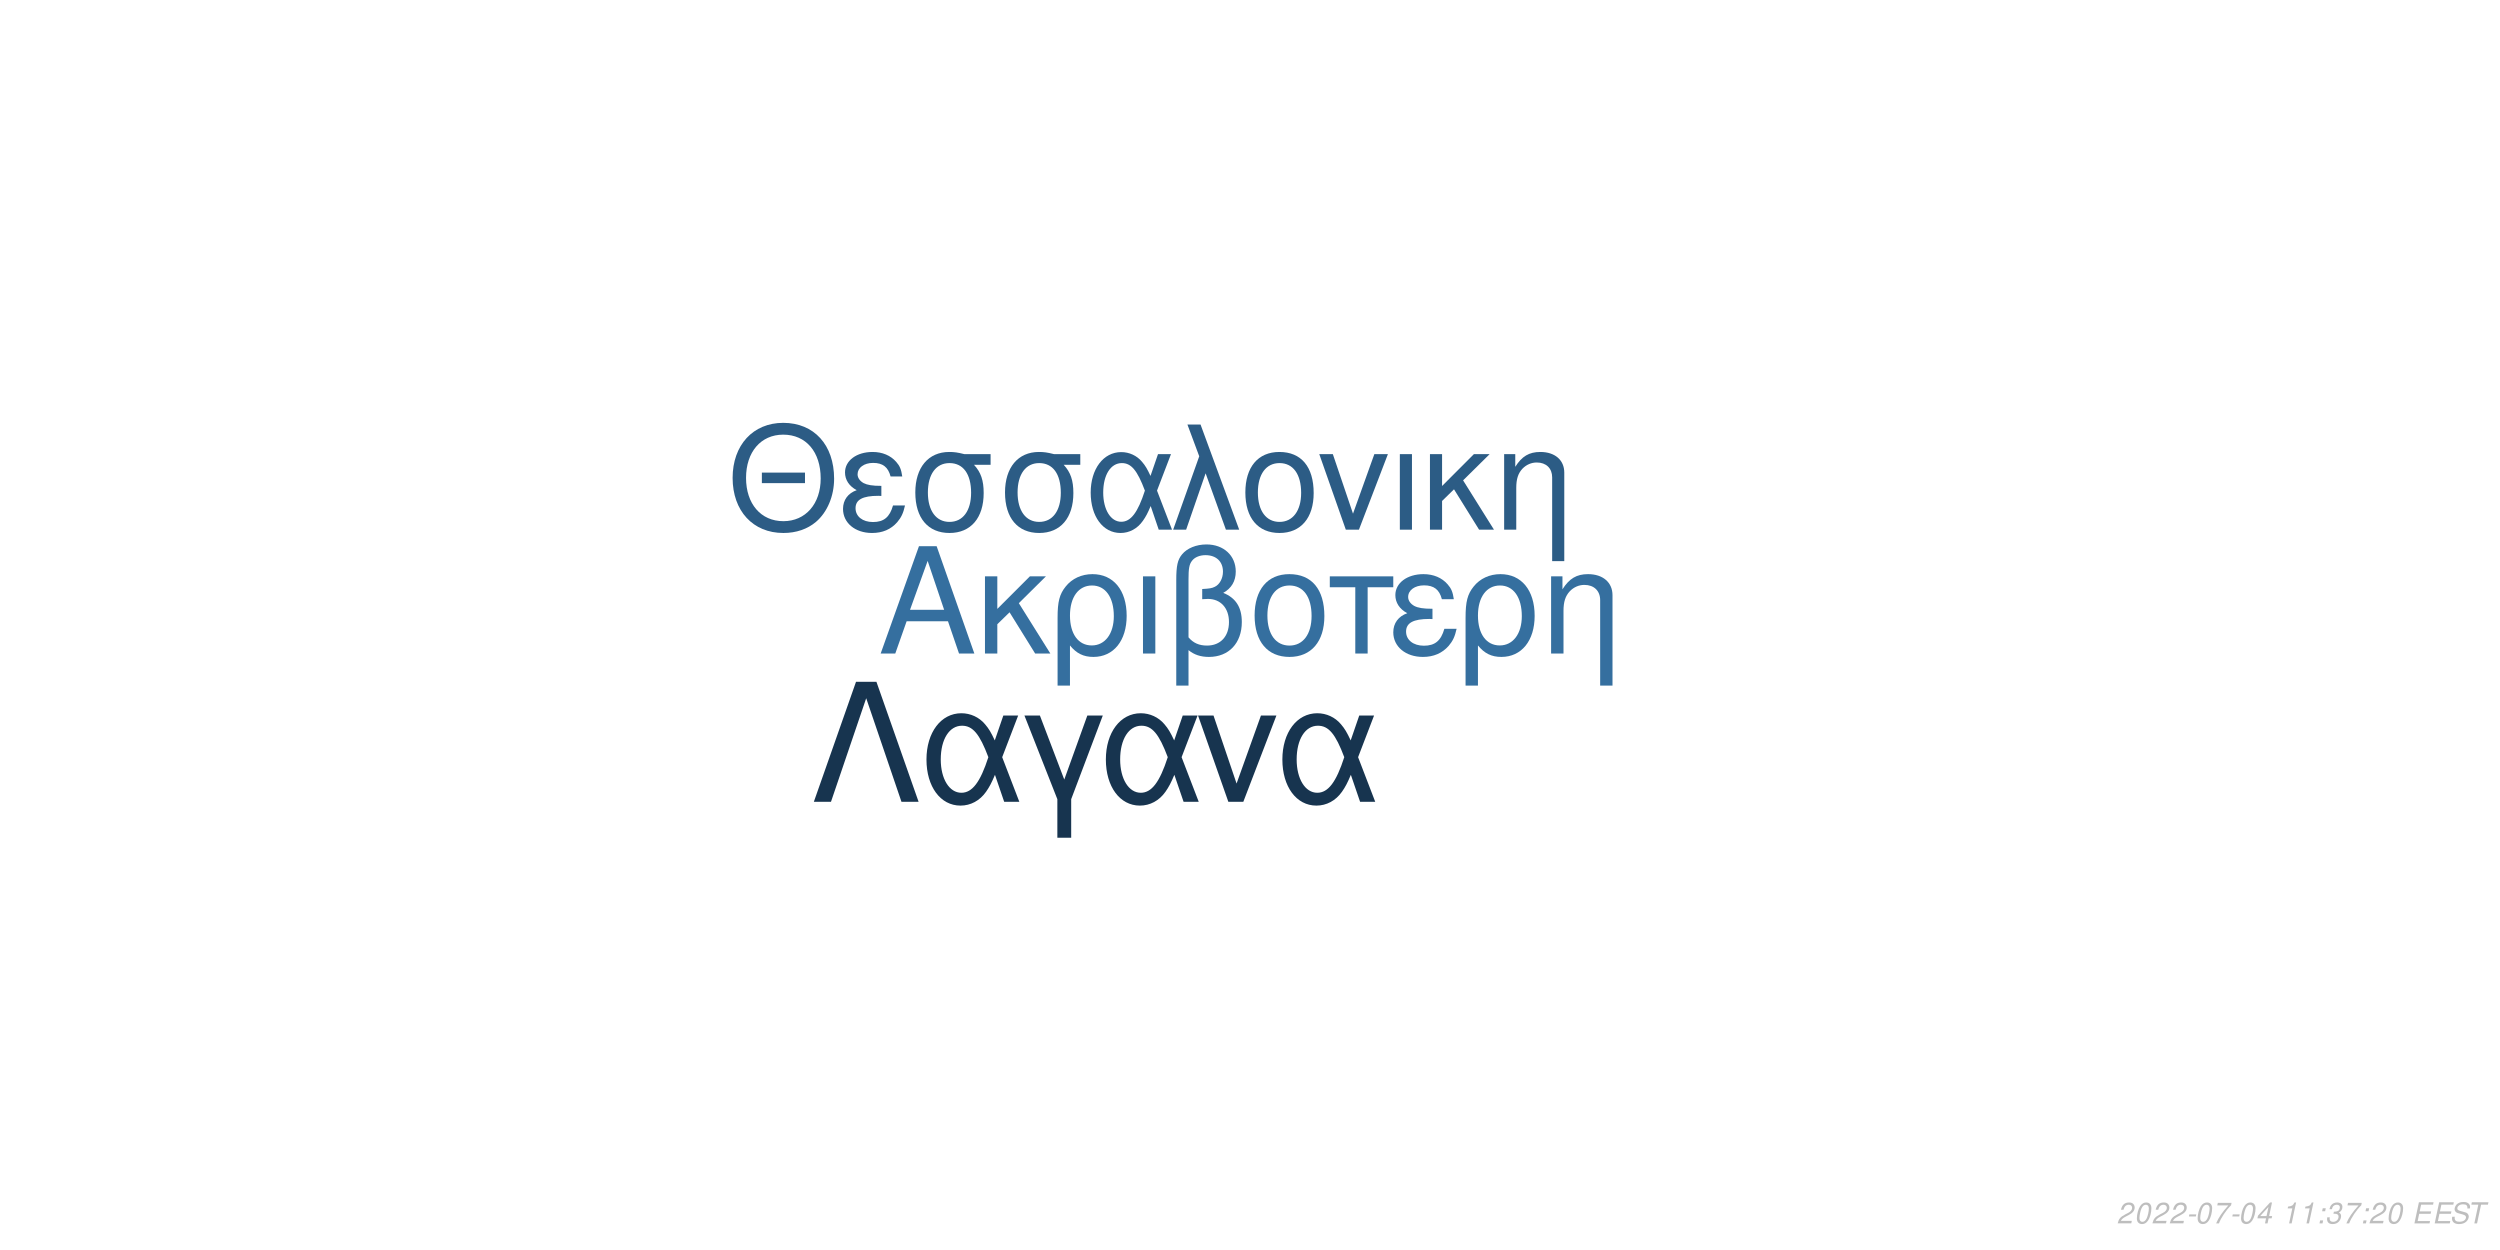
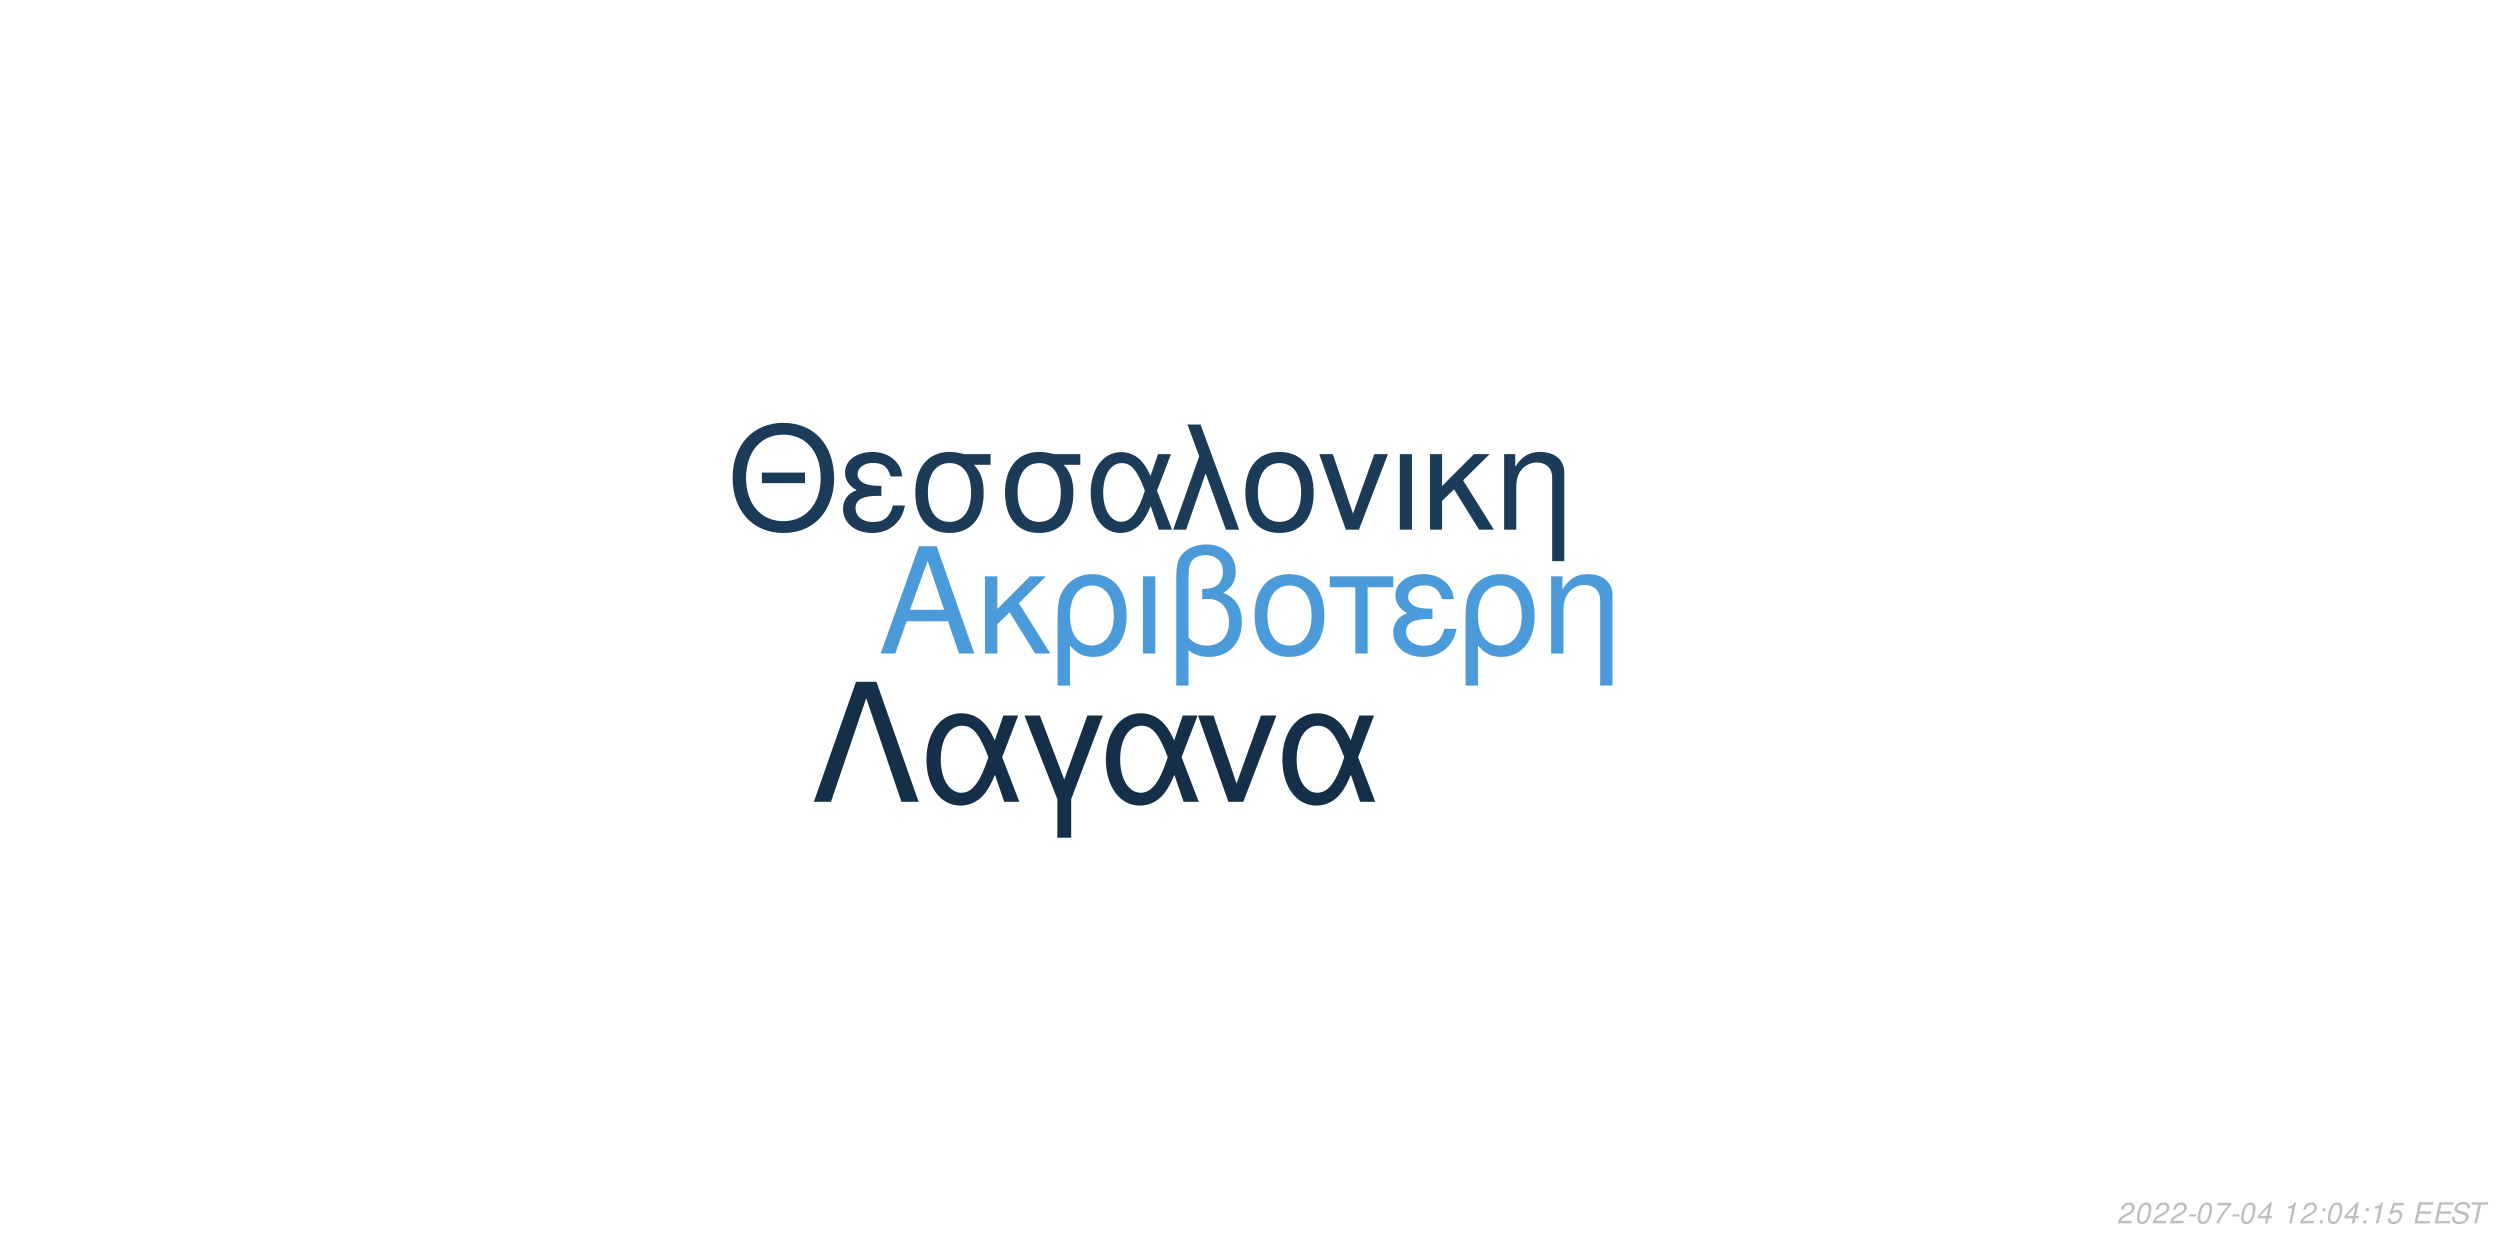
<svg xmlns="http://www.w3.org/2000/svg" xmlns:xlink="http://www.w3.org/1999/xlink" width="864pt" height="432pt" viewBox="0 0 864 432" version="1.1">
  <defs>
    <g>
      <symbol overflow="visible" id="glyph0-0">
        <path style="stroke:none;" d="" />
      </symbol>
      <symbol overflow="visible" id="glyph0-1">
        <path style="stroke:none;" d="M 24.125 -11.141 L 27.938 0 L 33.234 0 L 20.203 -37.094 L 14.094 -37.094 L 0.859 0 L 5.906 0 L 9.828 -11.141 Z M 22.797 -15.109 L 11 -15.109 L 17.094 -32.016 Z M 22.797 -15.109 " />
      </symbol>
      <symbol overflow="visible" id="glyph0-2">
        <path style="stroke:none;" d="M 7.172 -15.422 L 7.172 -26.672 L 2.906 -26.672 L 2.906 0 L 7.172 0 L 7.172 -10.125 L 11.406 -14.25 L 20.25 0 L 25.5 0 L 14.609 -17.406 L 23.969 -26.672 L 18.422 -26.672 Z M 7.172 -15.422 " />
      </symbol>
      <symbol overflow="visible" id="glyph0-3">
        <path style="stroke:none;" d="M 3 11.094 L 7.281 11.094 L 7.281 -2.797 C 9.516 -0.047 11.953 1.172 15.375 1.172 C 22.344 1.172 26.875 -4.422 26.875 -13.031 C 26.875 -21.891 22.297 -27.438 15.062 -27.438 C 11.297 -27.438 7.984 -25.906 5.797 -23.156 C 3.672 -20.516 3 -17.969 3 -12.359 Z M 14.906 -23.516 C 19.547 -23.516 22.438 -19.438 22.438 -12.922 C 22.438 -6.812 19.391 -2.797 14.812 -2.797 C 10.172 -2.797 7.281 -6.766 7.281 -13.125 C 7.281 -19.484 10.234 -23.516 14.906 -23.516 Z M 14.906 -23.516 " />
      </symbol>
      <symbol overflow="visible" id="glyph0-4">
        <path style="stroke:none;" d="M 3.516 0 L 7.781 0 L 7.781 -26.672 L 3.516 -26.672 Z M 3.516 0 " />
      </symbol>
      <symbol overflow="visible" id="glyph0-5">
        <path style="stroke:none;" d="M 4.016 11.094 L 8.25 11.094 L 8.25 -1.172 C 10.172 0.406 12.422 1.172 15.312 1.172 C 22.188 1.172 26.672 -3.609 26.672 -10.891 C 26.672 -15.984 24.578 -19.234 20.25 -20.969 C 23.109 -22.547 24.578 -25.031 24.578 -28.344 C 24.578 -33.844 20.406 -37.703 14.453 -37.703 C 10.938 -37.703 7.734 -36.391 6 -34.25 C 4.484 -32.422 4.016 -30.328 4.016 -25.391 Z M 8.25 -25.656 C 8.25 -29.359 8.5 -30.844 9.469 -32.062 C 10.375 -33.281 12.156 -34 14.094 -34 C 17.812 -34 20.156 -31.812 20.156 -28.297 C 20.156 -25.953 18.984 -23.812 17.297 -23.047 C 16.281 -22.547 15.469 -22.438 12.984 -22.297 L 12.984 -18.781 C 13.734 -18.828 14.344 -18.875 14.969 -18.875 C 19.344 -18.875 22.234 -15.719 22.234 -10.891 C 22.234 -5.906 19.281 -2.75 14.656 -2.75 C 11.953 -2.75 9.922 -3.609 8.25 -5.594 Z M 8.25 -25.656 " />
      </symbol>
      <symbol overflow="visible" id="glyph0-6">
        <path style="stroke:none;" d="M 14.094 -27.438 C 6.562 -27.438 2.094 -22.094 2.094 -13.125 C 2.094 -4.125 6.562 1.172 14.141 1.172 C 21.672 1.172 26.203 -4.172 26.203 -12.922 C 26.203 -22.188 21.828 -27.438 14.094 -27.438 Z M 14.141 -23.516 C 18.938 -23.516 21.781 -19.594 21.781 -12.984 C 21.781 -6.672 18.828 -2.75 14.141 -2.75 C 9.422 -2.75 6.516 -6.672 6.516 -13.125 C 6.516 -19.594 9.422 -23.516 14.141 -23.516 Z M 14.141 -23.516 " />
      </symbol>
      <symbol overflow="visible" id="glyph0-7">
        <path style="stroke:none;" d="M 7.891 0 L 12.156 0 L 12.156 -22.906 L 21.016 -22.906 L 21.016 -26.672 L -0.922 -26.672 L -0.922 -22.906 L 7.891 -22.906 Z M 7.891 0 " />
      </symbol>
      <symbol overflow="visible" id="glyph0-8">
        <path style="stroke:none;" d="M 14.562 -15.469 C 11.344 -15.469 9.562 -15.781 8.297 -16.438 C 6.922 -17.203 6.156 -18.328 6.156 -19.547 C 6.156 -21.891 8.453 -23.562 11.656 -23.562 C 15.062 -23.562 16.953 -22.094 17.812 -18.781 L 21.938 -18.781 C 21.578 -21.266 21.062 -22.5 19.797 -23.922 C 17.812 -26.203 14.906 -27.438 11.453 -27.438 C 5.797 -27.438 1.734 -24.375 1.734 -20.203 C 1.734 -17.609 3.156 -15.375 5.859 -13.938 C 2.797 -12.875 1.016 -10.484 1.016 -7.328 C 1.016 -2.391 5.297 1.172 11.25 1.172 C 14.969 1.172 17.906 -0.109 20.156 -2.641 C 21.578 -4.328 22.297 -5.797 22.906 -8.547 L 18.672 -8.547 C 17.5 -4.422 15.422 -2.703 11.609 -2.703 C 7.938 -2.703 5.438 -4.688 5.438 -7.578 C 5.438 -10.578 7.938 -11.953 13.484 -11.953 C 13.641 -11.953 14.094 -11.953 14.562 -11.906 Z M 14.562 -15.469 " />
      </symbol>
      <symbol overflow="visible" id="glyph0-9">
        <path style="stroke:none;" d="M 3.562 -26.672 L 3.562 0 L 7.844 0 L 7.844 -14.703 C 7.844 -17.906 8.5 -19.891 10.031 -21.531 C 11.406 -22.953 13.188 -23.719 15.062 -23.719 C 18.375 -23.719 20.516 -21.672 20.516 -18.469 L 20.516 11.094 L 24.781 11.094 L 24.781 -20.156 C 24.781 -24.578 21.469 -27.438 16.328 -27.438 C 12.359 -27.438 9.828 -25.906 7.484 -22.188 L 7.484 -26.672 Z M 3.562 -26.672 " />
      </symbol>
      <symbol overflow="visible" id="glyph1-0">
        <path style="stroke:none;" d="" />
      </symbol>
      <symbol overflow="visible" id="glyph1-1">
        <path style="stroke:none;" d="M 26.859 -19.734 L 11.953 -19.734 L 11.953 -16.094 L 26.859 -16.094 Z M 19.328 -36.922 C 8.922 -36.922 1.844 -29.25 1.844 -17.891 C 1.844 -6.484 8.875 1.141 19.391 1.141 C 23.812 1.141 27.703 -0.203 30.641 -2.688 C 34.578 -6.031 36.922 -11.656 36.922 -17.594 C 36.922 -29.297 30 -36.922 19.328 -36.922 Z M 19.328 -32.844 C 27.203 -32.844 32.281 -26.906 32.281 -17.688 C 32.281 -8.922 27.062 -2.938 19.391 -2.938 C 11.609 -2.938 6.484 -8.922 6.484 -17.891 C 6.484 -26.859 11.609 -32.844 19.328 -32.844 Z M 19.328 -32.844 " />
      </symbol>
      <symbol overflow="visible" id="glyph1-2">
        <path style="stroke:none;" d="M 14.25 -15.141 C 11.109 -15.141 9.375 -15.453 8.125 -16.094 C 6.781 -16.844 6.031 -17.938 6.031 -19.141 C 6.031 -21.422 8.266 -23.078 11.406 -23.078 C 14.75 -23.078 16.594 -21.625 17.438 -18.391 L 21.469 -18.391 C 21.125 -20.828 20.625 -22.031 19.391 -23.422 C 17.438 -25.656 14.594 -26.859 11.219 -26.859 C 5.688 -26.859 1.688 -23.875 1.688 -19.781 C 1.688 -17.234 3.094 -15.047 5.734 -13.656 C 2.734 -12.609 1 -10.266 1 -7.172 C 1 -2.344 5.188 1.141 11.016 1.141 C 14.656 1.141 17.547 -0.094 19.734 -2.594 C 21.125 -4.234 21.828 -5.688 22.422 -8.375 L 18.281 -8.375 C 17.141 -4.328 15.094 -2.641 11.359 -2.641 C 7.766 -2.641 5.328 -4.578 5.328 -7.422 C 5.328 -10.359 7.766 -11.703 13.203 -11.703 C 13.359 -11.703 13.797 -11.703 14.25 -11.656 Z M 14.25 -15.141 " />
      </symbol>
      <symbol overflow="visible" id="glyph1-3">
        <path style="stroke:none;" d="M 29 -26.109 L 19.938 -26.109 C 17.594 -26.703 16.438 -26.859 14.703 -26.859 C 7.469 -26.859 2.984 -21.469 2.984 -12.859 C 2.984 -4.031 7.375 1.141 14.797 1.141 C 22.172 1.141 26.609 -4.078 26.609 -12.656 C 26.609 -17.047 25.656 -19.828 23.266 -22.422 L 29 -22.422 Z M 14.797 -23.016 C 19.531 -23.016 22.266 -19.234 22.266 -12.75 C 22.266 -6.531 19.438 -2.688 14.797 -2.688 C 10.172 -2.688 7.328 -6.531 7.328 -12.859 C 7.328 -19.188 10.172 -23.016 14.797 -23.016 Z M 14.797 -23.016 " />
      </symbol>
      <symbol overflow="visible" id="glyph1-4">
        <path style="stroke:none;" d="M 29.344 -26.109 L 24.859 -26.109 L 22.266 -18.578 C 21.125 -21.031 20.484 -22.125 19.328 -23.469 C 17.547 -25.609 14.906 -26.812 12.156 -26.812 C 5.984 -26.812 1.594 -20.984 1.594 -12.812 C 1.594 -4.578 5.828 1.141 11.906 1.141 C 14.953 1.141 17.734 -0.344 19.625 -3.047 C 20.672 -4.531 21.281 -5.688 22.328 -8.172 L 25.109 0 L 29.703 0 L 24.516 -13.5 Z M 20.328 -13.5 C 17.891 -5.922 15.453 -2.734 12.156 -2.734 C 8.516 -2.734 5.922 -6.922 5.922 -12.812 C 5.922 -18.938 8.516 -23.016 12.359 -23.016 C 15.594 -23.016 17.688 -20.531 20.328 -13.5 Z M 20.328 -13.5 " />
      </symbol>
      <symbol overflow="visible" id="glyph1-5">
        <path style="stroke:none;" d="M 1.094 0 L 5.578 0 L 12.312 -19.484 L 19.328 0 L 23.922 0 L 10.562 -36.328 L 6.031 -36.328 L 10.109 -25.359 Z M 1.094 0 " />
      </symbol>
      <symbol overflow="visible" id="glyph1-6">
        <path style="stroke:none;" d="M 13.797 -26.859 C 6.422 -26.859 2.047 -21.625 2.047 -12.859 C 2.047 -4.031 6.422 1.141 13.859 1.141 C 21.234 1.141 25.656 -4.078 25.656 -12.656 C 25.656 -21.719 21.375 -26.859 13.797 -26.859 Z M 13.859 -23.016 C 18.531 -23.016 21.328 -19.188 21.328 -12.703 C 21.328 -6.531 18.438 -2.688 13.859 -2.688 C 9.219 -2.688 6.375 -6.531 6.375 -12.859 C 6.375 -19.188 9.219 -23.016 13.859 -23.016 Z M 13.859 -23.016 " />
      </symbol>
      <symbol overflow="visible" id="glyph1-7">
        <path style="stroke:none;" d="M 14.297 0 L 24.312 -26.109 L 19.625 -26.109 L 12.25 -5.531 L 5.281 -26.109 L 0.594 -26.109 L 9.766 0 Z M 14.297 0 " />
      </symbol>
      <symbol overflow="visible" id="glyph1-8">
        <path style="stroke:none;" d="M 3.438 0 L 7.625 0 L 7.625 -26.109 L 3.438 -26.109 Z M 3.438 0 " />
      </symbol>
      <symbol overflow="visible" id="glyph1-9">
        <path style="stroke:none;" d="M 7.031 -15.094 L 7.031 -26.109 L 2.844 -26.109 L 2.844 0 L 7.031 0 L 7.031 -9.922 L 11.156 -13.953 L 19.828 0 L 24.969 0 L 14.297 -17.047 L 23.469 -26.109 L 18.031 -26.109 Z M 7.031 -15.094 " />
      </symbol>
      <symbol overflow="visible" id="glyph1-10">
        <path style="stroke:none;" d="M 3.484 -26.109 L 3.484 0 L 7.672 0 L 7.672 -14.406 C 7.672 -17.547 8.328 -19.484 9.812 -21.078 C 11.156 -22.469 12.906 -23.219 14.75 -23.219 C 17.984 -23.219 20.078 -21.234 20.078 -18.094 L 20.078 10.859 L 24.266 10.859 L 24.266 -19.734 C 24.266 -24.062 21.031 -26.859 16 -26.859 C 12.109 -26.859 9.609 -25.359 7.328 -21.719 L 7.328 -26.109 Z M 3.484 -26.109 " />
      </symbol>
      <symbol overflow="visible" id="glyph2-0">
        <path style="stroke:none;" d="" />
      </symbol>
      <symbol overflow="visible" id="glyph2-1">
        <path style="stroke:none;" d="M 22.531 -41.484 L 15.484 -41.484 L 0.906 0 L 6.828 0 L 19 -35.797 L 31.188 0 L 37.109 0 Z M 22.531 -41.484 " />
      </symbol>
      <symbol overflow="visible" id="glyph2-2">
        <path style="stroke:none;" d="M 33.516 -29.812 L 28.391 -29.812 L 25.438 -21.219 C 24.125 -24.016 23.391 -25.266 22.078 -26.797 C 20.031 -29.25 17.016 -30.609 13.891 -30.609 C 6.828 -30.609 1.828 -23.953 1.828 -14.625 C 1.828 -5.234 6.656 1.312 13.594 1.312 C 17.078 1.312 20.266 -0.391 22.422 -3.469 C 23.609 -5.172 24.297 -6.484 25.5 -9.328 L 28.688 0 L 33.922 0 L 28 -15.422 Z M 23.219 -15.422 C 20.422 -6.766 17.641 -3.125 13.891 -3.125 C 9.734 -3.125 6.766 -7.906 6.766 -14.625 C 6.766 -21.625 9.734 -26.297 14.109 -26.297 C 17.812 -26.297 20.203 -23.453 23.219 -15.422 Z M 23.219 -15.422 " />
      </symbol>
      <symbol overflow="visible" id="glyph2-3">
        <path style="stroke:none;" d="M 12.062 12.406 L 16.844 12.406 L 16.844 -0.906 L 27.766 -29.812 L 22.422 -29.812 L 14.453 -7.688 L 6.031 -29.812 L 0.688 -29.812 L 12.062 -0.906 Z M 12.062 12.406 " />
      </symbol>
      <symbol overflow="visible" id="glyph2-4">
        <path style="stroke:none;" d="M 16.328 0 L 27.766 -29.812 L 22.422 -29.812 L 14 -6.312 L 6.031 -29.812 L 0.688 -29.812 L 11.156 0 Z M 16.328 0 " />
      </symbol>
      <symbol overflow="visible" id="glyph3-0">
        <path style="stroke:none;" d="" />
      </symbol>
      <symbol overflow="visible" id="glyph3-1">
        <path style="stroke:none;" d="M 5.234 -0.875 L 1.469 -0.875 C 1.641 -1.375 2.203 -1.891 3.109 -2.344 L 4.234 -2.938 C 5.562 -3.625 6.219 -4.469 6.219 -5.484 C 6.219 -5.938 6.062 -6.359 5.797 -6.656 C 5.469 -7.047 4.984 -7.234 4.312 -7.234 C 2.766 -7.234 1.891 -6.453 1.484 -4.734 L 2.375 -4.734 C 2.484 -5.188 2.609 -5.484 2.797 -5.75 C 3.094 -6.203 3.609 -6.453 4.188 -6.453 C 4.891 -6.453 5.344 -6.031 5.344 -5.375 C 5.344 -4.703 4.859 -4.094 4.016 -3.656 L 2.984 -3.125 C 1.234 -2.188 0.797 -1.656 0.344 -0.016 L 5.047 -0.016 Z M 5.234 -0.875 " />
      </symbol>
      <symbol overflow="visible" id="glyph3-2">
        <path style="stroke:none;" d="M 4.203 -7.234 C 3.375 -7.234 2.688 -6.812 2.125 -5.984 C 1.484 -5.047 0.984 -3.188 0.984 -1.734 C 0.984 -1.109 1.172 -0.562 1.484 -0.266 C 1.797 0.047 2.281 0.234 2.766 0.234 C 3.625 0.234 4.281 -0.156 4.859 -1.016 C 5.516 -1.953 6 -3.797 6 -5.266 C 6 -6.5 5.328 -7.234 4.203 -7.234 Z M 4.094 -6.453 C 4.734 -6.453 5.125 -5.984 5.125 -5.156 C 5.125 -4.203 4.781 -2.625 4.406 -1.812 C 3.984 -0.938 3.516 -0.547 2.875 -0.547 C 2.25 -0.547 1.875 -1.031 1.875 -1.828 C 1.875 -2.797 2.203 -4.344 2.594 -5.203 C 2.984 -6.047 3.453 -6.453 4.094 -6.453 Z M 4.094 -6.453 " />
      </symbol>
      <symbol overflow="visible" id="glyph3-3">
        <path style="stroke:none;" d="M 3.516 -3.125 L 1.125 -3.125 L 0.969 -2.406 L 3.359 -2.406 Z M 3.516 -3.125 " />
      </symbol>
      <symbol overflow="visible" id="glyph3-4">
        <path style="stroke:none;" d="M 6.703 -7.094 L 1.953 -7.094 L 1.766 -6.219 L 5.594 -6.219 C 3.344 -3.688 2.266 -2.109 1.375 0 L 2.344 0 C 3.031 -1.906 4.828 -4.594 6.547 -6.281 Z M 6.703 -7.094 " />
      </symbol>
      <symbol overflow="visible" id="glyph3-5">
        <path style="stroke:none;" d="M 3.625 -1.75 L 3.266 0 L 4.141 0 L 4.516 -1.75 L 5.562 -1.75 L 5.734 -2.531 L 4.688 -2.531 L 5.688 -7.234 L 5.016 -7.234 L 0.844 -2.672 L 0.641 -1.75 Z M 3.797 -2.531 L 1.594 -2.531 L 4.469 -5.703 Z M 3.797 -2.531 " />
      </symbol>
      <symbol overflow="visible" id="glyph3-6">
        <path style="stroke:none;" d="" />
      </symbol>
      <symbol overflow="visible" id="glyph3-7">
        <path style="stroke:none;" d="M 3.703 -5.188 L 2.594 0 L 3.469 0 L 5.016 -7.234 L 4.438 -7.234 C 3.906 -6.156 3.688 -6.016 2.234 -5.812 L 2.109 -5.188 Z M 3.703 -5.188 " />
      </symbol>
      <symbol overflow="visible" id="glyph3-8">
        <path style="stroke:none;" d="M 2.359 -1.031 L 1.312 -1.031 L 1.094 0 L 2.141 0 Z M 3.266 -5.234 L 2.219 -5.234 L 2 -4.203 L 3.047 -4.203 Z M 3.266 -5.234 " />
      </symbol>
      <symbol overflow="visible" id="glyph3-9">
-         <path style="stroke:none;" d="M 2.922 -3.312 C 3.125 -3.344 3.234 -3.344 3.375 -3.344 C 4.203 -3.344 4.688 -3 4.688 -2.406 C 4.688 -1.312 3.906 -0.547 2.781 -0.547 C 2.047 -0.547 1.594 -0.938 1.594 -1.562 C 1.594 -1.719 1.609 -1.844 1.656 -2.094 L 0.766 -2.094 C 0.734 -1.797 0.719 -1.641 0.719 -1.469 C 0.719 -0.375 1.406 0.234 2.641 0.234 C 3.547 0.234 4.297 -0.078 4.812 -0.656 C 5.266 -1.156 5.562 -1.875 5.562 -2.547 C 5.562 -3.125 5.344 -3.453 4.797 -3.734 C 5.641 -4.234 6.016 -4.844 6.016 -5.734 C 6.016 -6.656 5.312 -7.234 4.203 -7.234 C 3.375 -7.234 2.672 -6.938 2.188 -6.375 C 1.891 -6.031 1.703 -5.641 1.516 -4.906 L 2.391 -4.906 C 2.5 -5.359 2.594 -5.594 2.734 -5.812 C 3.047 -6.234 3.516 -6.453 4.078 -6.453 C 4.734 -6.453 5.141 -6.125 5.141 -5.578 C 5.141 -5.188 5.016 -4.797 4.797 -4.547 C 4.516 -4.234 4 -4.062 3.266 -4.062 L 3.078 -4.062 Z M 2.922 -3.312 " />
+         <path style="stroke:none;" d="M 6.297 -7.094 L 2.594 -7.094 L 1.234 -3.234 L 2.047 -3.234 C 2.656 -3.766 2.938 -3.906 3.531 -3.906 C 4.328 -3.906 4.797 -3.453 4.797 -2.688 C 4.797 -1.438 3.969 -0.547 2.828 -0.547 C 2.031 -0.547 1.609 -0.938 1.578 -1.734 L 0.703 -1.734 L 0.703 -1.516 C 0.703 -0.938 0.844 -0.547 1.188 -0.266 C 1.562 0.062 2.078 0.234 2.703 0.234 C 3.656 0.234 4.391 -0.156 4.984 -0.922 C 5.422 -1.5 5.672 -2.234 5.672 -2.953 C 5.672 -4 4.938 -4.672 3.812 -4.672 C 3.328 -4.672 2.906 -4.547 2.406 -4.234 L 3.109 -6.219 L 6.109 -6.219 Z M 6.297 -7.094 " />
      </symbol>
      <symbol overflow="visible" id="glyph3-10">
        <path style="stroke:none;" d="M 2.547 -3.312 L 6.5 -3.312 L 6.688 -4.141 L 2.719 -4.141 L 3.219 -6.469 L 7.344 -6.469 L 7.516 -7.297 L 2.453 -7.297 L 0.906 0 L 6.125 0 L 6.297 -0.812 L 2.016 -0.812 Z M 2.547 -3.312 " />
      </symbol>
      <symbol overflow="visible" id="glyph3-11">
        <path style="stroke:none;" d="M 7.062 -5.156 C 7.125 -5.438 7.141 -5.562 7.141 -5.703 C 7.141 -6.156 6.938 -6.594 6.594 -6.891 C 6.188 -7.25 5.656 -7.406 4.875 -7.406 C 3.844 -7.406 3.047 -7.125 2.5 -6.562 C 2.094 -6.141 1.781 -5.438 1.781 -4.922 C 1.781 -4.297 2.219 -3.766 2.891 -3.562 L 4.594 -3.094 C 5.406 -2.859 5.734 -2.578 5.734 -2.094 C 5.734 -1.781 5.547 -1.406 5.266 -1.141 C 4.844 -0.766 4.266 -0.578 3.453 -0.578 C 2.328 -0.578 1.812 -0.984 1.812 -1.906 C 1.812 -2.047 1.812 -2.125 1.844 -2.312 L 0.984 -2.312 C 0.906 -2.062 0.891 -1.906 0.891 -1.688 C 0.891 -0.484 1.797 0.234 3.297 0.234 C 4.359 0.234 5.234 -0.062 5.812 -0.609 C 6.344 -1.078 6.688 -1.797 6.688 -2.375 C 6.688 -2.641 6.609 -2.906 6.453 -3.156 C 6.234 -3.5 5.938 -3.703 5.469 -3.828 L 3.75 -4.312 C 2.984 -4.547 2.734 -4.734 2.734 -5.188 C 2.734 -5.547 2.875 -5.844 3.188 -6.109 C 3.547 -6.438 4.031 -6.594 4.703 -6.594 C 5.266 -6.594 5.688 -6.484 5.906 -6.297 C 6.094 -6.125 6.219 -5.797 6.219 -5.516 C 6.219 -5.422 6.203 -5.344 6.188 -5.156 Z M 7.062 -5.156 " />
      </symbol>
      <symbol overflow="visible" id="glyph3-12">
        <path style="stroke:none;" d="M 4.938 -6.469 L 7.312 -6.469 L 7.484 -7.297 L 1.75 -7.297 L 1.578 -6.469 L 3.984 -6.469 L 2.609 0 L 3.547 0 Z M 4.938 -6.469 " />
      </symbol>
    </g>
  </defs>
  <g id="surface1">
    <rect x="0" y="0" width="864" height="432" style="fill:rgb(100%,100%,100%);fill-opacity:1;stroke:none;" />
-     <g style="fill:rgb(20.784%,43.529%,62.353%);fill-opacity:1;">
+     <g style="fill:rgb(29.412%,60.784%,85.49%);fill-opacity:1;">
      <use xlink:href="#glyph0-1" x="303.5" y="225.861" />
      <use xlink:href="#glyph0-2" x="337.5" y="225.861" />
      <use xlink:href="#glyph0-3" x="362.5" y="225.861" />
      <use xlink:href="#glyph0-4" x="391.5" y="225.861" />
      <use xlink:href="#glyph0-5" x="402.5" y="225.861" />
      <use xlink:href="#glyph0-6" x="431.5" y="225.861" />
      <use xlink:href="#glyph0-7" x="460.5" y="225.861" />
      <use xlink:href="#glyph0-8" x="480.5" y="225.861" />
      <use xlink:href="#glyph0-3" x="503.5" y="225.861" />
      <use xlink:href="#glyph0-9" x="532.5" y="225.861" />
    </g>
-     <g style="fill:rgb(17.255%,36.078%,52.157%);fill-opacity:1;">
+     <g style="fill:rgb(10.588%,23.137%,34.51%);fill-opacity:1;">
      <use xlink:href="#glyph1-1" x="251.348" y="183.058" />
      <use xlink:href="#glyph1-2" x="290.348" y="183.058" />
      <use xlink:href="#glyph1-3" x="313.348" y="183.058" />
      <use xlink:href="#glyph1-3" x="344.348" y="183.058" />
      <use xlink:href="#glyph1-4" x="375.348" y="183.058" />
      <use xlink:href="#glyph1-5" x="404.348" y="183.058" />
      <use xlink:href="#glyph1-6" x="428.348" y="183.058" />
      <use xlink:href="#glyph1-7" x="455.348" y="183.058" />
      <use xlink:href="#glyph1-8" x="480.348" y="183.058" />
      <use xlink:href="#glyph1-9" x="491.348" y="183.058" />
      <use xlink:href="#glyph1-10" x="516.348" y="183.058" />
    </g>
-     <g style="fill:rgb(9.02%,20.392%,30.98%);fill-opacity:1;">
+     <g style="fill:rgb(8.235%,18.431%,28.627%);fill-opacity:1;">
      <use xlink:href="#glyph2-1" x="280.359" y="277.105" />
      <use xlink:href="#glyph2-2" x="318.359" y="277.105" />
      <use xlink:href="#glyph2-3" x="353.359" y="277.105" />
      <use xlink:href="#glyph2-2" x="380.359" y="277.105" />
      <use xlink:href="#glyph2-4" x="413.359" y="277.105" />
      <use xlink:href="#glyph2-2" x="441.359" y="277.105" />
    </g>
    <g style="fill:rgb(74.51%,74.51%,74.51%);fill-opacity:1;">
      <use xlink:href="#glyph3-1" x="731.52" y="422.81" />
      <use xlink:href="#glyph3-2" x="737.52" y="422.81" />
      <use xlink:href="#glyph3-1" x="743.52" y="422.81" />
      <use xlink:href="#glyph3-1" x="749.52" y="422.81" />
      <use xlink:href="#glyph3-3" x="755.52" y="422.81" />
      <use xlink:href="#glyph3-2" x="758.52" y="422.81" />
      <use xlink:href="#glyph3-4" x="764.52" y="422.81" />
      <use xlink:href="#glyph3-3" x="770.52" y="422.81" />
      <use xlink:href="#glyph3-2" x="773.52" y="422.81" />
      <use xlink:href="#glyph3-5" x="779.52" y="422.81" />
      <use xlink:href="#glyph3-6" x="785.52" y="422.81" />
      <use xlink:href="#glyph3-7" x="788.52" y="422.81" />
-       <use xlink:href="#glyph3-7" x="794.52" y="422.81" />
+       <use xlink:href="#glyph3-1" x="794.52" y="422.81" />
      <use xlink:href="#glyph3-8" x="800.52" y="422.81" />
-       <use xlink:href="#glyph3-9" x="803.52" y="422.81" />
-       <use xlink:href="#glyph3-4" x="809.52" y="422.81" />
+       <use xlink:href="#glyph3-2" x="803.52" y="422.81" />
+       <use xlink:href="#glyph3-5" x="809.52" y="422.81" />
      <use xlink:href="#glyph3-8" x="815.52" y="422.81" />
-       <use xlink:href="#glyph3-1" x="818.52" y="422.81" />
-       <use xlink:href="#glyph3-2" x="824.52" y="422.81" />
+       <use xlink:href="#glyph3-7" x="818.52" y="422.81" />
+       <use xlink:href="#glyph3-9" x="824.52" y="422.81" />
      <use xlink:href="#glyph3-6" x="830.52" y="422.81" />
      <use xlink:href="#glyph3-10" x="833.52" y="422.81" />
      <use xlink:href="#glyph3-10" x="840.52" y="422.81" />
      <use xlink:href="#glyph3-11" x="846.52" y="422.81" />
      <use xlink:href="#glyph3-12" x="852.52" y="422.81" />
    </g>
  </g>
</svg>
